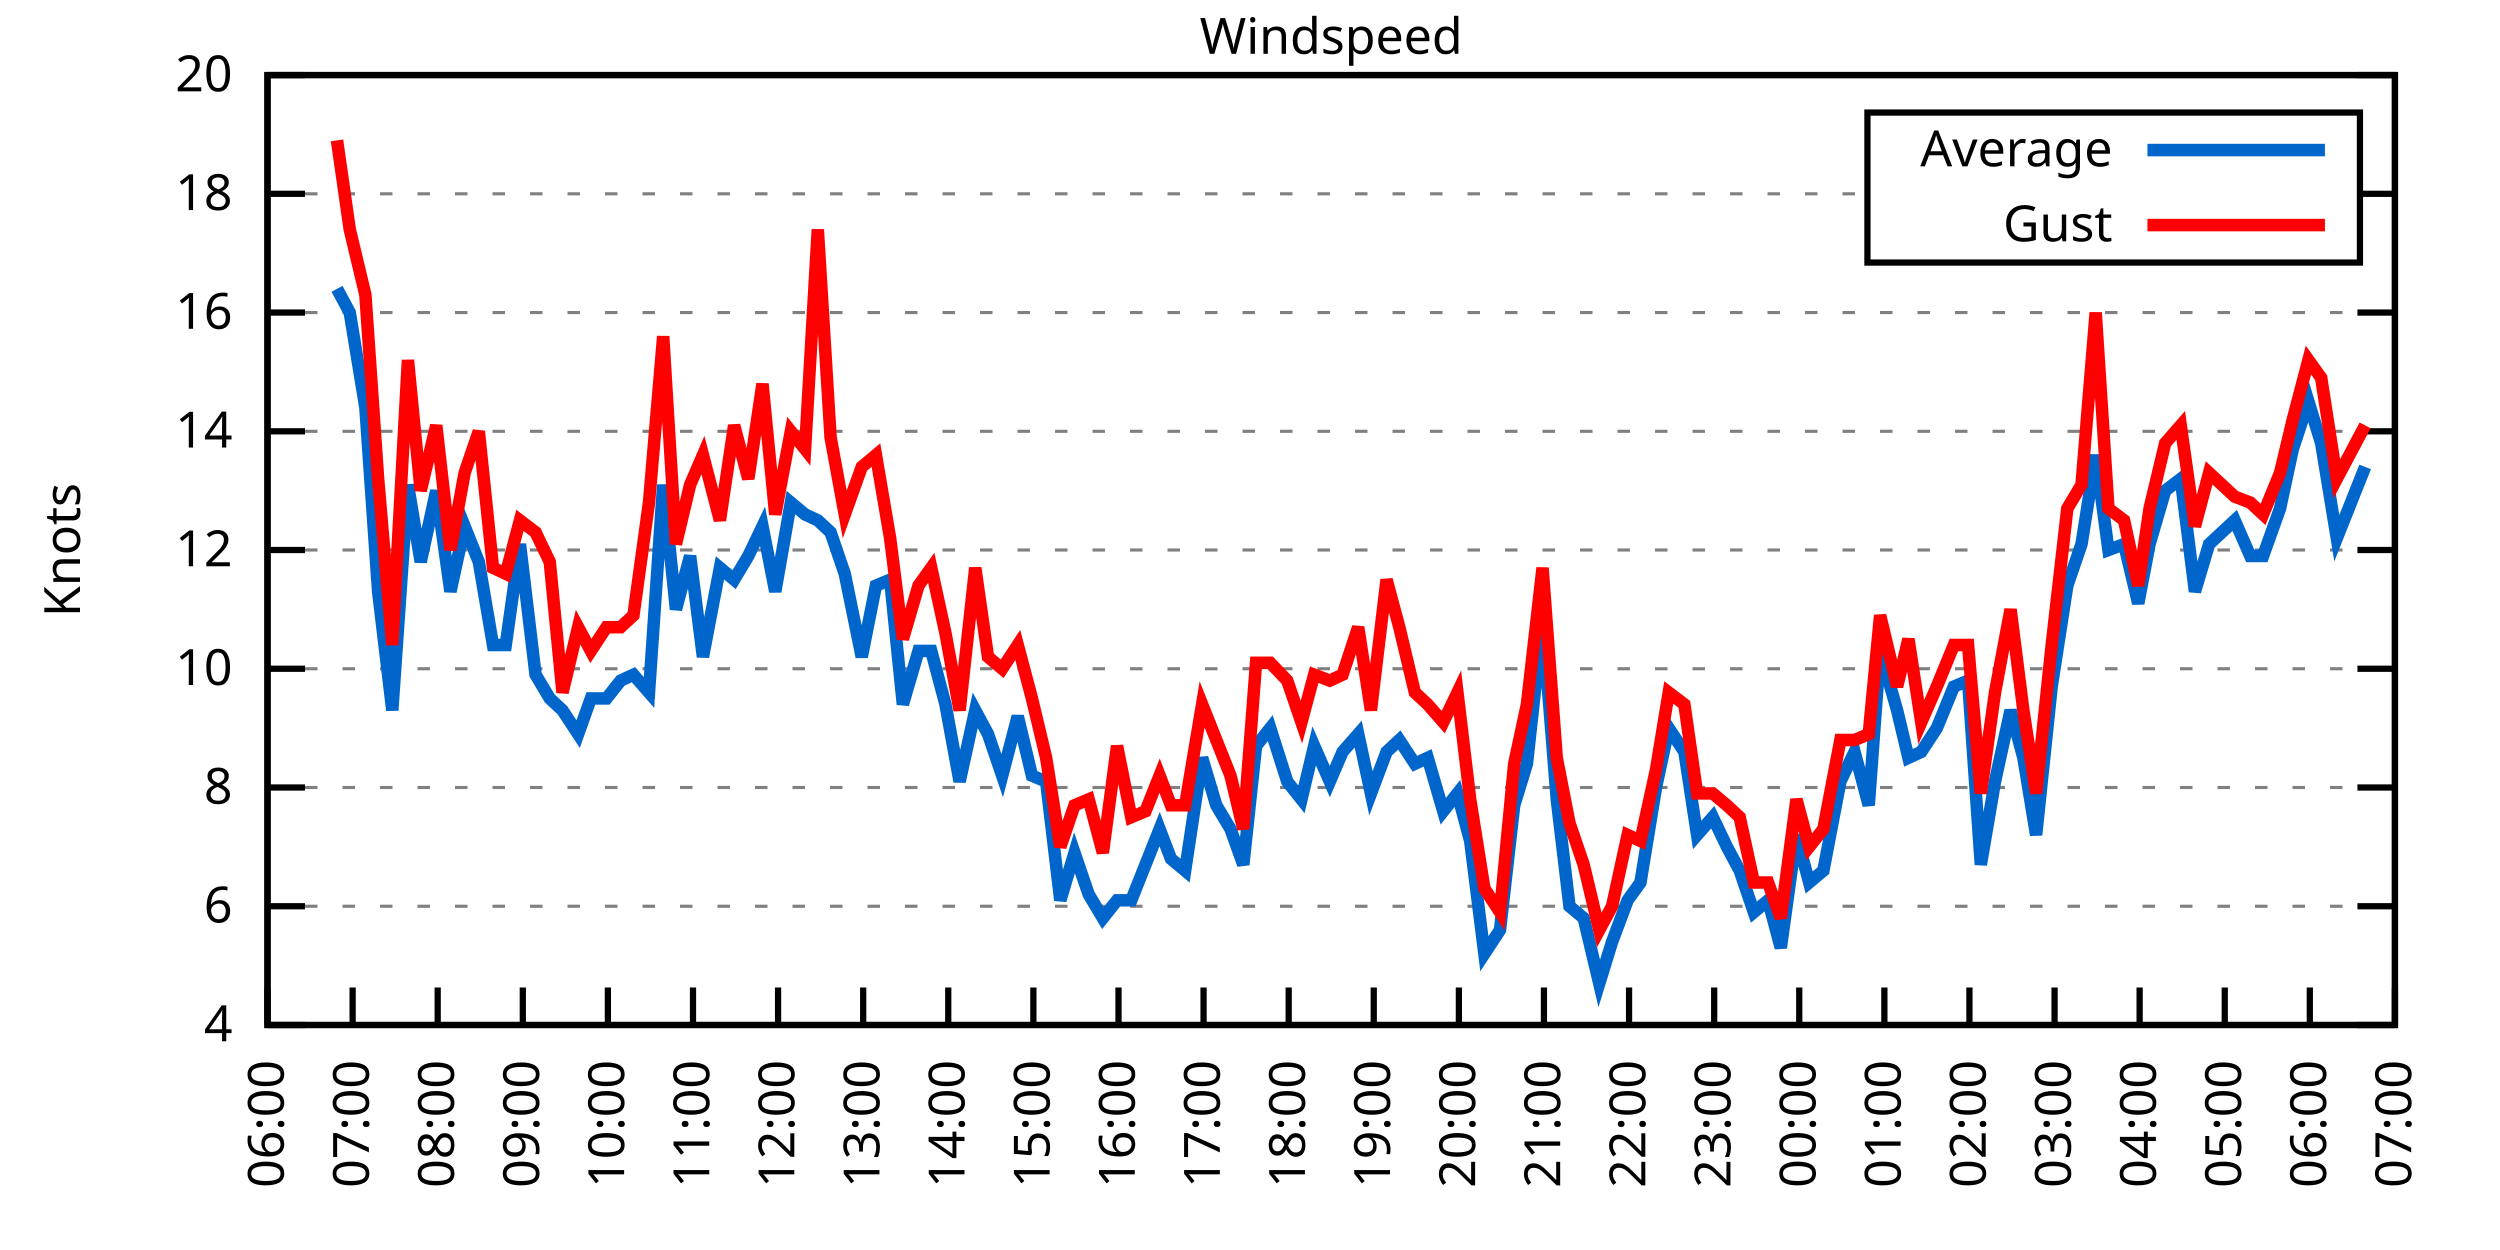
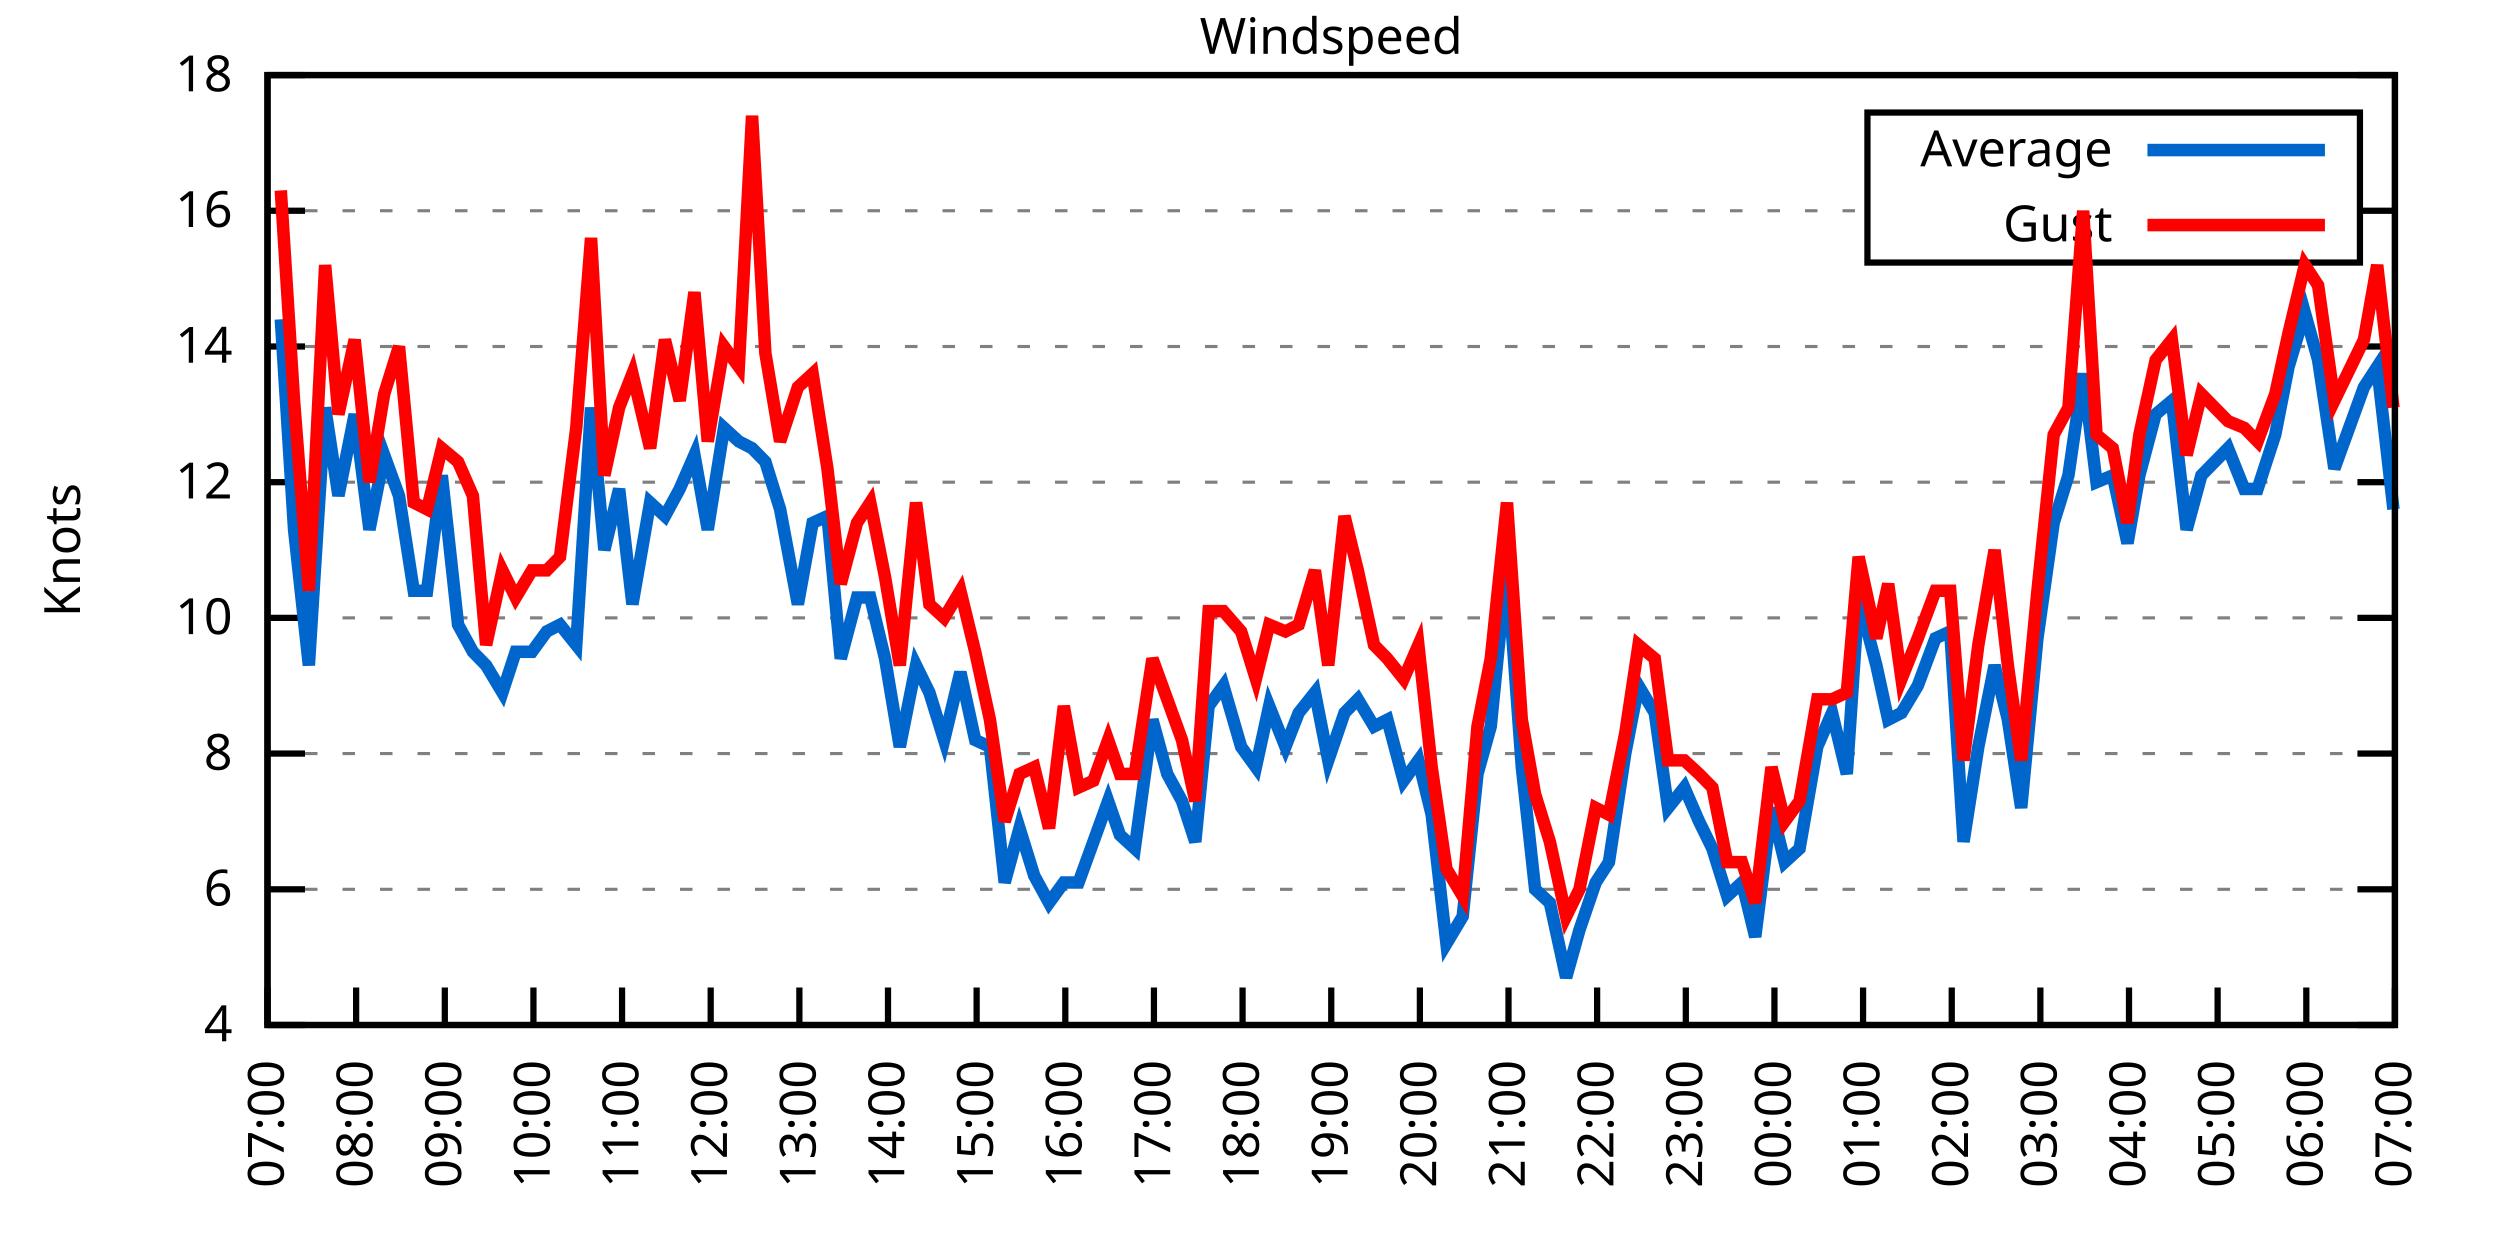
<svg xmlns="http://www.w3.org/2000/svg" xmlns:xlink="http://www.w3.org/1999/xlink" width="400" height="200" viewBox="0 0 400 200">
  <g id="gnuplot_canvas">
    <rect x="0" y="0" width="400" height="200" fill="none" />
    <defs>
      <circle id="gpDot" r="0.5" stroke-width="0.5" stroke="currentColor" />
      <path id="gpPt0" stroke-width="0.333" stroke="currentColor" d="M-1,0 h2 M0,-1 v2" />
      <path id="gpPt1" stroke-width="0.333" stroke="currentColor" d="M-1,-1 L1,1 M1,-1 L-1,1" />
      <path id="gpPt2" stroke-width="0.333" stroke="currentColor" d="M-1,0 L1,0 M0,-1 L0,1 M-1,-1 L1,1 M-1,1 L1,-1" />
      <rect id="gpPt3" stroke-width="0.333" stroke="currentColor" x="-1" y="-1" width="2" height="2" />
      <rect id="gpPt4" stroke-width="0.333" stroke="currentColor" fill="currentColor" x="-1" y="-1" width="2" height="2" />
      <circle id="gpPt5" stroke-width="0.333" stroke="currentColor" cx="0" cy="0" r="1" />
      <use xlink:href="#gpPt5" id="gpPt6" fill="currentColor" stroke="none" />
      <path id="gpPt7" stroke-width="0.333" stroke="currentColor" d="M0,-1.33 L-1.33,0.67 L1.33,0.67 z" />
      <use xlink:href="#gpPt7" id="gpPt8" fill="currentColor" stroke="none" />
      <use xlink:href="#gpPt7" id="gpPt9" stroke="currentColor" transform="rotate(180)" />
      <use xlink:href="#gpPt9" id="gpPt10" fill="currentColor" stroke="none" />
      <use xlink:href="#gpPt3" id="gpPt11" stroke="currentColor" transform="rotate(45)" />
      <use xlink:href="#gpPt11" id="gpPt12" fill="currentColor" stroke="none" />
      <path id="gpPt13" stroke-width="0.333" stroke="currentColor" d="M0,1.330 L1.265,0.411 L0.782,-1.067 L-0.782,-1.076 L-1.265,0.411 z" />
      <use xlink:href="#gpPt13" id="gpPt14" fill="currentColor" stroke="none" />
      <filter id="textbox" filterUnits="objectBoundingBox" x="0" y="0" height="1" width="1">
        <feFlood flood-color="white" flood-opacity="1" result="bgnd" />
        <feComposite in="SourceGraphic" in2="bgnd" operator="atop" />
      </filter>
      <filter id="greybox" filterUnits="objectBoundingBox" x="0" y="0" height="1" width="1">
        <feFlood flood-color="lightgrey" flood-opacity="1" result="grey" />
        <feComposite in="SourceGraphic" in2="grey" operator="atop" />
      </filter>
    </defs>
    <g fill="none" color="white" stroke="currentColor" stroke-width="1.00" stroke-linecap="butt" stroke-linejoin="miter">
</g>
    <g fill="none" color="black" stroke="currentColor" stroke-width="1.00" stroke-linecap="butt" stroke-linejoin="miter">
      <g stroke="none" shape-rendering="crispEdges">
        <polygon fill="rgb(255, 255, 255)" points="42.80,164.00 383.18,164.00 383.18,12.02 42.80,12.02 " />
      </g>
    </g>
    <g fill="none" color="black" stroke="currentColor" stroke-width="1.00" stroke-linecap="butt" stroke-linejoin="miter">
</g>
    <g fill="none" color="black" stroke="black" stroke-width="0.50" stroke-linecap="butt" stroke-linejoin="miter">
</g>
    <g fill="none" color="gray" stroke="currentColor" stroke-width="0.50" stroke-linecap="butt" stroke-linejoin="miter">
      <path stroke="gray" stroke-dasharray="2,4" class="gridline" d="M42.80,164.00 L383.19,164.00  " />
    </g>
    <g fill="none" color="gray" stroke="gray" stroke-width="1.00" stroke-linecap="butt" stroke-linejoin="miter">
</g>
    <g fill="none" color="black" stroke="currentColor" stroke-width="1.00" stroke-linecap="butt" stroke-linejoin="miter">
      <path stroke="black" d="M42.80,164.00 L48.80,164.00 M383.19,164.00 L377.19,164.00  " />
      <g transform="translate(37.20,166.60)" stroke="none" fill="black" font-family="Sans" font-size="8.00" text-anchor="end">
        <text>
          <tspan font-family="Sans"> 4</tspan>
        </text>
      </g>
    </g>
    <g fill="none" color="black" stroke="currentColor" stroke-width="1.00" stroke-linecap="butt" stroke-linejoin="miter">
</g>
    <g fill="none" color="black" stroke="black" stroke-width="0.50" stroke-linecap="butt" stroke-linejoin="miter">
</g>
    <g fill="none" color="gray" stroke="currentColor" stroke-width="0.50" stroke-linecap="butt" stroke-linejoin="miter">
-       <path stroke="gray" stroke-dasharray="2,4" class="gridline" d="M42.80,145.00 L383.19,145.00  " />
-     </g>
-     <g fill="none" color="gray" stroke="gray" stroke-width="1.00" stroke-linecap="butt" stroke-linejoin="miter">
- </g>
-     <g fill="none" color="black" stroke="currentColor" stroke-width="1.00" stroke-linecap="butt" stroke-linejoin="miter">
-       <path stroke="black" d="M42.80,145.00 L48.80,145.00 M383.19,145.00 L377.19,145.00  " />
-       <g transform="translate(37.20,147.60)" stroke="none" fill="black" font-family="Sans" font-size="8.00" text-anchor="end">
+       <path stroke="gray" stroke-dasharray="2,4" class="gridline" d="M42.80,142.29 L383.19,142.29  " />
+     </g>
+     <g fill="none" color="gray" stroke="gray" stroke-width="1.00" stroke-linecap="butt" stroke-linejoin="miter">
+ </g>
+     <g fill="none" color="black" stroke="currentColor" stroke-width="1.00" stroke-linecap="butt" stroke-linejoin="miter">
+       <path stroke="black" d="M42.80,142.29 L48.80,142.29 M383.19,142.29 L377.19,142.29  " />
+       <g transform="translate(37.20,144.89)" stroke="none" fill="black" font-family="Sans" font-size="8.00" text-anchor="end">
        <text>
          <tspan font-family="Sans"> 6</tspan>
        </text>
      </g>
    </g>
    <g fill="none" color="black" stroke="currentColor" stroke-width="1.00" stroke-linecap="butt" stroke-linejoin="miter">
</g>
    <g fill="none" color="black" stroke="black" stroke-width="0.50" stroke-linecap="butt" stroke-linejoin="miter">
</g>
    <g fill="none" color="gray" stroke="currentColor" stroke-width="0.50" stroke-linecap="butt" stroke-linejoin="miter">
-       <path stroke="gray" stroke-dasharray="2,4" class="gridline" d="M42.80,126.00 L383.19,126.00  " />
-     </g>
-     <g fill="none" color="gray" stroke="gray" stroke-width="1.00" stroke-linecap="butt" stroke-linejoin="miter">
- </g>
-     <g fill="none" color="black" stroke="currentColor" stroke-width="1.00" stroke-linecap="butt" stroke-linejoin="miter">
-       <path stroke="black" d="M42.80,126.00 L48.80,126.00 M383.19,126.00 L377.19,126.00  " />
-       <g transform="translate(37.20,128.60)" stroke="none" fill="black" font-family="Sans" font-size="8.00" text-anchor="end">
+       <path stroke="gray" stroke-dasharray="2,4" class="gridline" d="M42.80,120.57 L383.19,120.57  " />
+     </g>
+     <g fill="none" color="gray" stroke="gray" stroke-width="1.00" stroke-linecap="butt" stroke-linejoin="miter">
+ </g>
+     <g fill="none" color="black" stroke="currentColor" stroke-width="1.00" stroke-linecap="butt" stroke-linejoin="miter">
+       <path stroke="black" d="M42.80,120.57 L48.80,120.57 M383.19,120.57 L377.19,120.57  " />
+       <g transform="translate(37.20,123.17)" stroke="none" fill="black" font-family="Sans" font-size="8.00" text-anchor="end">
        <text>
          <tspan font-family="Sans"> 8</tspan>
        </text>
      </g>
    </g>
    <g fill="none" color="black" stroke="currentColor" stroke-width="1.00" stroke-linecap="butt" stroke-linejoin="miter">
</g>
    <g fill="none" color="black" stroke="black" stroke-width="0.50" stroke-linecap="butt" stroke-linejoin="miter">
</g>
    <g fill="none" color="gray" stroke="currentColor" stroke-width="0.50" stroke-linecap="butt" stroke-linejoin="miter">
-       <path stroke="gray" stroke-dasharray="2,4" class="gridline" d="M42.80,107.00 L383.19,107.00  " />
-     </g>
-     <g fill="none" color="gray" stroke="gray" stroke-width="1.00" stroke-linecap="butt" stroke-linejoin="miter">
- </g>
-     <g fill="none" color="black" stroke="currentColor" stroke-width="1.00" stroke-linecap="butt" stroke-linejoin="miter">
-       <path stroke="black" d="M42.80,107.00 L48.80,107.00 M383.19,107.00 L377.19,107.00  " />
-       <g transform="translate(37.20,109.60)" stroke="none" fill="black" font-family="Sans" font-size="8.00" text-anchor="end">
+       <path stroke="gray" stroke-dasharray="2,4" class="gridline" d="M42.80,98.86 L383.19,98.86  " />
+     </g>
+     <g fill="none" color="gray" stroke="gray" stroke-width="1.00" stroke-linecap="butt" stroke-linejoin="miter">
+ </g>
+     <g fill="none" color="black" stroke="currentColor" stroke-width="1.00" stroke-linecap="butt" stroke-linejoin="miter">
+       <path stroke="black" d="M42.80,98.86 L48.80,98.86 M383.19,98.86 L377.19,98.86  " />
+       <g transform="translate(37.20,101.46)" stroke="none" fill="black" font-family="Sans" font-size="8.00" text-anchor="end">
        <text>
          <tspan font-family="Sans"> 10</tspan>
        </text>
      </g>
    </g>
    <g fill="none" color="black" stroke="currentColor" stroke-width="1.00" stroke-linecap="butt" stroke-linejoin="miter">
</g>
    <g fill="none" color="black" stroke="black" stroke-width="0.50" stroke-linecap="butt" stroke-linejoin="miter">
</g>
    <g fill="none" color="gray" stroke="currentColor" stroke-width="0.50" stroke-linecap="butt" stroke-linejoin="miter">
-       <path stroke="gray" stroke-dasharray="2,4" class="gridline" d="M42.80,88.00 L383.19,88.00  " />
-     </g>
-     <g fill="none" color="gray" stroke="gray" stroke-width="1.00" stroke-linecap="butt" stroke-linejoin="miter">
- </g>
-     <g fill="none" color="black" stroke="currentColor" stroke-width="1.00" stroke-linecap="butt" stroke-linejoin="miter">
-       <path stroke="black" d="M42.80,88.00 L48.80,88.00 M383.19,88.00 L377.19,88.00  " />
-       <g transform="translate(37.20,90.60)" stroke="none" fill="black" font-family="Sans" font-size="8.00" text-anchor="end">
+       <path stroke="gray" stroke-dasharray="2,4" class="gridline" d="M42.80,77.15 L383.19,77.15  " />
+     </g>
+     <g fill="none" color="gray" stroke="gray" stroke-width="1.00" stroke-linecap="butt" stroke-linejoin="miter">
+ </g>
+     <g fill="none" color="black" stroke="currentColor" stroke-width="1.00" stroke-linecap="butt" stroke-linejoin="miter">
+       <path stroke="black" d="M42.80,77.15 L48.80,77.15 M383.19,77.15 L377.19,77.15  " />
+       <g transform="translate(37.20,79.75)" stroke="none" fill="black" font-family="Sans" font-size="8.00" text-anchor="end">
        <text>
          <tspan font-family="Sans"> 12</tspan>
        </text>
      </g>
    </g>
    <g fill="none" color="black" stroke="currentColor" stroke-width="1.00" stroke-linecap="butt" stroke-linejoin="miter">
</g>
    <g fill="none" color="black" stroke="black" stroke-width="0.50" stroke-linecap="butt" stroke-linejoin="miter">
</g>
    <g fill="none" color="gray" stroke="currentColor" stroke-width="0.50" stroke-linecap="butt" stroke-linejoin="miter">
-       <path stroke="gray" stroke-dasharray="2,4" class="gridline" d="M42.80,69.01 L383.19,69.01  " />
-     </g>
-     <g fill="none" color="gray" stroke="gray" stroke-width="1.00" stroke-linecap="butt" stroke-linejoin="miter">
- </g>
-     <g fill="none" color="black" stroke="currentColor" stroke-width="1.00" stroke-linecap="butt" stroke-linejoin="miter">
-       <path stroke="black" d="M42.80,69.01 L48.80,69.01 M383.19,69.01 L377.19,69.01  " />
-       <g transform="translate(37.20,71.61)" stroke="none" fill="black" font-family="Sans" font-size="8.00" text-anchor="end">
+       <path stroke="gray" stroke-dasharray="2,4" class="gridline" d="M42.80,55.44 L383.19,55.44  " />
+     </g>
+     <g fill="none" color="gray" stroke="gray" stroke-width="1.00" stroke-linecap="butt" stroke-linejoin="miter">
+ </g>
+     <g fill="none" color="black" stroke="currentColor" stroke-width="1.00" stroke-linecap="butt" stroke-linejoin="miter">
+       <path stroke="black" d="M42.80,55.44 L48.80,55.44 M383.19,55.44 L377.19,55.44  " />
+       <g transform="translate(37.20,58.04)" stroke="none" fill="black" font-family="Sans" font-size="8.00" text-anchor="end">
        <text>
          <tspan font-family="Sans"> 14</tspan>
        </text>
      </g>
    </g>
    <g fill="none" color="black" stroke="currentColor" stroke-width="1.00" stroke-linecap="butt" stroke-linejoin="miter">
</g>
    <g fill="none" color="black" stroke="black" stroke-width="0.50" stroke-linecap="butt" stroke-linejoin="miter">
</g>
    <g fill="none" color="gray" stroke="currentColor" stroke-width="0.50" stroke-linecap="butt" stroke-linejoin="miter">
-       <path stroke="gray" stroke-dasharray="2,4" class="gridline" d="M42.80,50.01 L383.19,50.01  " />
-     </g>
-     <g fill="none" color="gray" stroke="gray" stroke-width="1.00" stroke-linecap="butt" stroke-linejoin="miter">
- </g>
-     <g fill="none" color="black" stroke="currentColor" stroke-width="1.00" stroke-linecap="butt" stroke-linejoin="miter">
-       <path stroke="black" d="M42.80,50.01 L48.80,50.01 M383.19,50.01 L377.19,50.01  " />
-       <g transform="translate(37.20,52.61)" stroke="none" fill="black" font-family="Sans" font-size="8.00" text-anchor="end">
+       <path stroke="gray" stroke-dasharray="2,4" class="gridline" d="M42.80,33.72 L298.79,33.72 M377.59,33.72 L383.19,33.72  " />
+     </g>
+     <g fill="none" color="gray" stroke="gray" stroke-width="1.00" stroke-linecap="butt" stroke-linejoin="miter">
+ </g>
+     <g fill="none" color="black" stroke="currentColor" stroke-width="1.00" stroke-linecap="butt" stroke-linejoin="miter">
+       <path stroke="black" d="M42.80,33.72 L48.80,33.72 M383.19,33.72 L377.19,33.72  " />
+       <g transform="translate(37.20,36.32)" stroke="none" fill="black" font-family="Sans" font-size="8.00" text-anchor="end">
        <text>
          <tspan font-family="Sans"> 16</tspan>
-         </text>
-       </g>
-     </g>
-     <g fill="none" color="black" stroke="currentColor" stroke-width="1.00" stroke-linecap="butt" stroke-linejoin="miter">
- </g>
-     <g fill="none" color="black" stroke="black" stroke-width="0.50" stroke-linecap="butt" stroke-linejoin="miter">
- </g>
-     <g fill="none" color="gray" stroke="currentColor" stroke-width="0.50" stroke-linecap="butt" stroke-linejoin="miter">
-       <path stroke="gray" stroke-dasharray="2,4" class="gridline" d="M42.80,31.01 L298.79,31.01 M377.59,31.01 L383.19,31.01  " />
-     </g>
-     <g fill="none" color="gray" stroke="gray" stroke-width="1.00" stroke-linecap="butt" stroke-linejoin="miter">
- </g>
-     <g fill="none" color="black" stroke="currentColor" stroke-width="1.00" stroke-linecap="butt" stroke-linejoin="miter">
-       <path stroke="black" d="M42.80,31.01 L48.80,31.01 M383.19,31.01 L377.19,31.01  " />
-       <g transform="translate(37.20,33.61)" stroke="none" fill="black" font-family="Sans" font-size="8.00" text-anchor="end">
-         <text>
-           <tspan font-family="Sans"> 18</tspan>
        </text>
      </g>
    </g>
    <g fill="none" color="black" stroke="currentColor" stroke-width="1.00" stroke-linecap="butt" stroke-linejoin="miter">
</g>
    <g fill="none" color="black" stroke="black" stroke-width="0.50" stroke-linecap="butt" stroke-linejoin="miter">
</g>
    <g fill="none" color="gray" stroke="currentColor" stroke-width="0.50" stroke-linecap="butt" stroke-linejoin="miter">
      <path stroke="gray" stroke-dasharray="2,4" class="gridline" d="M42.80,12.01 L383.19,12.01  " />
    </g>
    <g fill="none" color="gray" stroke="gray" stroke-width="1.00" stroke-linecap="butt" stroke-linejoin="miter">
</g>
    <g fill="none" color="black" stroke="currentColor" stroke-width="1.00" stroke-linecap="butt" stroke-linejoin="miter">
      <path stroke="black" d="M42.80,12.01 L48.80,12.01 M383.19,12.01 L377.19,12.01  " />
      <g transform="translate(37.20,14.61)" stroke="none" fill="black" font-family="Sans" font-size="8.00" text-anchor="end">
        <text>
-           <tspan font-family="Sans"> 20</tspan>
+           <tspan font-family="Sans"> 18</tspan>
        </text>
      </g>
    </g>
    <g fill="none" color="black" stroke="currentColor" stroke-width="1.00" stroke-linecap="butt" stroke-linejoin="miter">
      <path stroke="black" d="M42.80,164.00 L42.80,158.00  " />
      <g transform="translate(45.40,169.60) rotate(270.00)" stroke="none" fill="black" font-family="Sans" font-size="8.00" text-anchor="end">
        <text>
-           <tspan font-family="Sans">06:00</tspan>
-         </text>
-       </g>
-     </g>
-     <g fill="none" color="black" stroke="currentColor" stroke-width="1.00" stroke-linecap="butt" stroke-linejoin="miter">
-       <path stroke="black" d="M56.42,164.00 L56.42,158.00  " />
-       <g transform="translate(59.02,169.60) rotate(270.00)" stroke="none" fill="black" font-family="Sans" font-size="8.00" text-anchor="end">
-         <text>
          <tspan font-family="Sans">07:00</tspan>
        </text>
      </g>
    </g>
    <g fill="none" color="black" stroke="currentColor" stroke-width="1.00" stroke-linecap="butt" stroke-linejoin="miter">
-       <path stroke="black" d="M70.03,164.00 L70.03,158.00  " />
-       <g transform="translate(72.63,169.60) rotate(270.00)" stroke="none" fill="black" font-family="Sans" font-size="8.00" text-anchor="end">
+       <path stroke="black" d="M56.98,164.00 L56.98,158.00  " />
+       <g transform="translate(59.58,169.60) rotate(270.00)" stroke="none" fill="black" font-family="Sans" font-size="8.00" text-anchor="end">
        <text>
          <tspan font-family="Sans">08:00</tspan>
        </text>
      </g>
    </g>
    <g fill="none" color="black" stroke="currentColor" stroke-width="1.00" stroke-linecap="butt" stroke-linejoin="miter">
-       <path stroke="black" d="M83.65,164.00 L83.65,158.00  " />
-       <g transform="translate(86.25,169.60) rotate(270.00)" stroke="none" fill="black" font-family="Sans" font-size="8.00" text-anchor="end">
+       <path stroke="black" d="M71.17,164.00 L71.17,158.00  " />
+       <g transform="translate(73.77,169.60) rotate(270.00)" stroke="none" fill="black" font-family="Sans" font-size="8.00" text-anchor="end">
        <text>
          <tspan font-family="Sans">09:00</tspan>
        </text>
      </g>
    </g>
    <g fill="none" color="black" stroke="currentColor" stroke-width="1.00" stroke-linecap="butt" stroke-linejoin="miter">
-       <path stroke="black" d="M97.26,164.00 L97.26,158.00  " />
-       <g transform="translate(99.86,169.60) rotate(270.00)" stroke="none" fill="black" font-family="Sans" font-size="8.00" text-anchor="end">
+       <path stroke="black" d="M85.35,164.00 L85.35,158.00  " />
+       <g transform="translate(87.95,169.60) rotate(270.00)" stroke="none" fill="black" font-family="Sans" font-size="8.00" text-anchor="end">
        <text>
          <tspan font-family="Sans">10:00</tspan>
        </text>
      </g>
    </g>
    <g fill="none" color="black" stroke="currentColor" stroke-width="1.00" stroke-linecap="butt" stroke-linejoin="miter">
-       <path stroke="black" d="M110.88,164.00 L110.88,158.00  " />
-       <g transform="translate(113.48,169.60) rotate(270.00)" stroke="none" fill="black" font-family="Sans" font-size="8.00" text-anchor="end">
+       <path stroke="black" d="M99.53,164.00 L99.53,158.00  " />
+       <g transform="translate(102.13,169.60) rotate(270.00)" stroke="none" fill="black" font-family="Sans" font-size="8.00" text-anchor="end">
        <text>
          <tspan font-family="Sans">11:00</tspan>
        </text>
      </g>
    </g>
    <g fill="none" color="black" stroke="currentColor" stroke-width="1.00" stroke-linecap="butt" stroke-linejoin="miter">
-       <path stroke="black" d="M124.49,164.00 L124.49,158.00  " />
-       <g transform="translate(127.09,169.60) rotate(270.00)" stroke="none" fill="black" font-family="Sans" font-size="8.00" text-anchor="end">
+       <path stroke="black" d="M113.71,164.00 L113.71,158.00  " />
+       <g transform="translate(116.31,169.60) rotate(270.00)" stroke="none" fill="black" font-family="Sans" font-size="8.00" text-anchor="end">
        <text>
          <tspan font-family="Sans">12:00</tspan>
        </text>
      </g>
    </g>
    <g fill="none" color="black" stroke="currentColor" stroke-width="1.00" stroke-linecap="butt" stroke-linejoin="miter">
-       <path stroke="black" d="M138.11,164.00 L138.11,158.00  " />
-       <g transform="translate(140.71,169.60) rotate(270.00)" stroke="none" fill="black" font-family="Sans" font-size="8.00" text-anchor="end">
+       <path stroke="black" d="M127.90,164.00 L127.90,158.00  " />
+       <g transform="translate(130.50,169.60) rotate(270.00)" stroke="none" fill="black" font-family="Sans" font-size="8.00" text-anchor="end">
        <text>
          <tspan font-family="Sans">13:00</tspan>
        </text>
      </g>
    </g>
    <g fill="none" color="black" stroke="currentColor" stroke-width="1.00" stroke-linecap="butt" stroke-linejoin="miter">
-       <path stroke="black" d="M151.72,164.00 L151.72,158.00  " />
-       <g transform="translate(154.32,169.60) rotate(270.00)" stroke="none" fill="black" font-family="Sans" font-size="8.00" text-anchor="end">
+       <path stroke="black" d="M142.08,164.00 L142.08,158.00  " />
+       <g transform="translate(144.68,169.60) rotate(270.00)" stroke="none" fill="black" font-family="Sans" font-size="8.00" text-anchor="end">
        <text>
          <tspan font-family="Sans">14:00</tspan>
        </text>
      </g>
    </g>
    <g fill="none" color="black" stroke="currentColor" stroke-width="1.00" stroke-linecap="butt" stroke-linejoin="miter">
-       <path stroke="black" d="M165.34,164.00 L165.34,158.00  " />
-       <g transform="translate(167.94,169.60) rotate(270.00)" stroke="none" fill="black" font-family="Sans" font-size="8.00" text-anchor="end">
+       <path stroke="black" d="M156.26,164.00 L156.26,158.00  " />
+       <g transform="translate(158.86,169.60) rotate(270.00)" stroke="none" fill="black" font-family="Sans" font-size="8.00" text-anchor="end">
        <text>
          <tspan font-family="Sans">15:00</tspan>
        </text>
      </g>
    </g>
    <g fill="none" color="black" stroke="currentColor" stroke-width="1.00" stroke-linecap="butt" stroke-linejoin="miter">
-       <path stroke="black" d="M178.96,164.00 L178.96,158.00  " />
-       <g transform="translate(181.56,169.60) rotate(270.00)" stroke="none" fill="black" font-family="Sans" font-size="8.00" text-anchor="end">
+       <path stroke="black" d="M170.45,164.00 L170.45,158.00  " />
+       <g transform="translate(173.05,169.60) rotate(270.00)" stroke="none" fill="black" font-family="Sans" font-size="8.00" text-anchor="end">
        <text>
          <tspan font-family="Sans">16:00</tspan>
        </text>
      </g>
    </g>
    <g fill="none" color="black" stroke="currentColor" stroke-width="1.00" stroke-linecap="butt" stroke-linejoin="miter">
-       <path stroke="black" d="M192.57,164.00 L192.57,158.00  " />
-       <g transform="translate(195.17,169.60) rotate(270.00)" stroke="none" fill="black" font-family="Sans" font-size="8.00" text-anchor="end">
+       <path stroke="black" d="M184.63,164.00 L184.63,158.00  " />
+       <g transform="translate(187.23,169.60) rotate(270.00)" stroke="none" fill="black" font-family="Sans" font-size="8.00" text-anchor="end">
        <text>
          <tspan font-family="Sans">17:00</tspan>
        </text>
      </g>
    </g>
    <g fill="none" color="black" stroke="currentColor" stroke-width="1.00" stroke-linecap="butt" stroke-linejoin="miter">
-       <path stroke="black" d="M206.19,164.00 L206.19,158.00  " />
-       <g transform="translate(208.79,169.60) rotate(270.00)" stroke="none" fill="black" font-family="Sans" font-size="8.00" text-anchor="end">
+       <path stroke="black" d="M198.81,164.00 L198.81,158.00  " />
+       <g transform="translate(201.41,169.60) rotate(270.00)" stroke="none" fill="black" font-family="Sans" font-size="8.00" text-anchor="end">
        <text>
          <tspan font-family="Sans">18:00</tspan>
        </text>
      </g>
    </g>
    <g fill="none" color="black" stroke="currentColor" stroke-width="1.00" stroke-linecap="butt" stroke-linejoin="miter">
-       <path stroke="black" d="M219.80,164.00 L219.80,158.00  " />
-       <g transform="translate(222.40,169.60) rotate(270.00)" stroke="none" fill="black" font-family="Sans" font-size="8.00" text-anchor="end">
+       <path stroke="black" d="M213.00,164.00 L213.00,158.00  " />
+       <g transform="translate(215.60,169.60) rotate(270.00)" stroke="none" fill="black" font-family="Sans" font-size="8.00" text-anchor="end">
        <text>
          <tspan font-family="Sans">19:00</tspan>
        </text>
      </g>
    </g>
    <g fill="none" color="black" stroke="currentColor" stroke-width="1.00" stroke-linecap="butt" stroke-linejoin="miter">
-       <path stroke="black" d="M233.42,164.00 L233.42,158.00  " />
-       <g transform="translate(236.02,169.60) rotate(270.00)" stroke="none" fill="black" font-family="Sans" font-size="8.00" text-anchor="end">
+       <path stroke="black" d="M227.18,164.00 L227.18,158.00  " />
+       <g transform="translate(229.78,169.60) rotate(270.00)" stroke="none" fill="black" font-family="Sans" font-size="8.00" text-anchor="end">
        <text>
          <tspan font-family="Sans">20:00</tspan>
        </text>
      </g>
    </g>
    <g fill="none" color="black" stroke="currentColor" stroke-width="1.00" stroke-linecap="butt" stroke-linejoin="miter">
-       <path stroke="black" d="M247.03,164.00 L247.03,158.00  " />
-       <g transform="translate(249.63,169.60) rotate(270.00)" stroke="none" fill="black" font-family="Sans" font-size="8.00" text-anchor="end">
+       <path stroke="black" d="M241.36,164.00 L241.36,158.00  " />
+       <g transform="translate(243.96,169.60) rotate(270.00)" stroke="none" fill="black" font-family="Sans" font-size="8.00" text-anchor="end">
        <text>
          <tspan font-family="Sans">21:00</tspan>
        </text>
      </g>
    </g>
    <g fill="none" color="black" stroke="currentColor" stroke-width="1.00" stroke-linecap="butt" stroke-linejoin="miter">
-       <path stroke="black" d="M260.65,164.00 L260.65,158.00  " />
-       <g transform="translate(263.25,169.60) rotate(270.00)" stroke="none" fill="black" font-family="Sans" font-size="8.00" text-anchor="end">
+       <path stroke="black" d="M255.54,164.00 L255.54,158.00  " />
+       <g transform="translate(258.14,169.60) rotate(270.00)" stroke="none" fill="black" font-family="Sans" font-size="8.00" text-anchor="end">
        <text>
          <tspan font-family="Sans">22:00</tspan>
        </text>
      </g>
    </g>
    <g fill="none" color="black" stroke="currentColor" stroke-width="1.00" stroke-linecap="butt" stroke-linejoin="miter">
-       <path stroke="black" d="M274.27,164.00 L274.27,158.00  " />
-       <g transform="translate(276.87,169.60) rotate(270.00)" stroke="none" fill="black" font-family="Sans" font-size="8.00" text-anchor="end">
+       <path stroke="black" d="M269.73,164.00 L269.73,158.00  " />
+       <g transform="translate(272.33,169.60) rotate(270.00)" stroke="none" fill="black" font-family="Sans" font-size="8.00" text-anchor="end">
        <text>
          <tspan font-family="Sans">23:00</tspan>
        </text>
      </g>
    </g>
    <g fill="none" color="black" stroke="currentColor" stroke-width="1.00" stroke-linecap="butt" stroke-linejoin="miter">
-       <path stroke="black" d="M287.88,164.00 L287.88,158.00  " />
-       <g transform="translate(290.48,169.60) rotate(270.00)" stroke="none" fill="black" font-family="Sans" font-size="8.00" text-anchor="end">
+       <path stroke="black" d="M283.91,164.00 L283.91,158.00  " />
+       <g transform="translate(286.51,169.60) rotate(270.00)" stroke="none" fill="black" font-family="Sans" font-size="8.00" text-anchor="end">
        <text>
          <tspan font-family="Sans">00:00</tspan>
        </text>
      </g>
    </g>
    <g fill="none" color="black" stroke="currentColor" stroke-width="1.00" stroke-linecap="butt" stroke-linejoin="miter">
-       <path stroke="black" d="M301.50,164.00 L301.50,158.00  " />
-       <g transform="translate(304.10,169.60) rotate(270.00)" stroke="none" fill="black" font-family="Sans" font-size="8.00" text-anchor="end">
+       <path stroke="black" d="M298.09,164.00 L298.09,158.00  " />
+       <g transform="translate(300.69,169.60) rotate(270.00)" stroke="none" fill="black" font-family="Sans" font-size="8.00" text-anchor="end">
        <text>
          <tspan font-family="Sans">01:00</tspan>
        </text>
      </g>
    </g>
    <g fill="none" color="black" stroke="currentColor" stroke-width="1.00" stroke-linecap="butt" stroke-linejoin="miter">
-       <path stroke="black" d="M315.11,164.00 L315.11,158.00  " />
-       <g transform="translate(317.71,169.60) rotate(270.00)" stroke="none" fill="black" font-family="Sans" font-size="8.00" text-anchor="end">
+       <path stroke="black" d="M312.28,164.00 L312.28,158.00  " />
+       <g transform="translate(314.88,169.60) rotate(270.00)" stroke="none" fill="black" font-family="Sans" font-size="8.00" text-anchor="end">
        <text>
          <tspan font-family="Sans">02:00</tspan>
        </text>
      </g>
    </g>
    <g fill="none" color="black" stroke="currentColor" stroke-width="1.00" stroke-linecap="butt" stroke-linejoin="miter">
-       <path stroke="black" d="M328.73,164.00 L328.73,158.00  " />
-       <g transform="translate(331.33,169.60) rotate(270.00)" stroke="none" fill="black" font-family="Sans" font-size="8.00" text-anchor="end">
+       <path stroke="black" d="M326.46,164.00 L326.46,158.00  " />
+       <g transform="translate(329.06,169.60) rotate(270.00)" stroke="none" fill="black" font-family="Sans" font-size="8.00" text-anchor="end">
        <text>
          <tspan font-family="Sans">03:00</tspan>
        </text>
      </g>
    </g>
    <g fill="none" color="black" stroke="currentColor" stroke-width="1.00" stroke-linecap="butt" stroke-linejoin="miter">
-       <path stroke="black" d="M342.34,164.00 L342.34,158.00  " />
-       <g transform="translate(344.94,169.60) rotate(270.00)" stroke="none" fill="black" font-family="Sans" font-size="8.00" text-anchor="end">
+       <path stroke="black" d="M340.64,164.00 L340.64,158.00  " />
+       <g transform="translate(343.24,169.60) rotate(270.00)" stroke="none" fill="black" font-family="Sans" font-size="8.00" text-anchor="end">
        <text>
          <tspan font-family="Sans">04:00</tspan>
        </text>
      </g>
    </g>
    <g fill="none" color="black" stroke="currentColor" stroke-width="1.00" stroke-linecap="butt" stroke-linejoin="miter">
-       <path stroke="black" d="M355.96,164.00 L355.96,158.00  " />
-       <g transform="translate(358.56,169.60) rotate(270.00)" stroke="none" fill="black" font-family="Sans" font-size="8.00" text-anchor="end">
+       <path stroke="black" d="M354.82,164.00 L354.82,158.00  " />
+       <g transform="translate(357.42,169.60) rotate(270.00)" stroke="none" fill="black" font-family="Sans" font-size="8.00" text-anchor="end">
        <text>
          <tspan font-family="Sans">05:00</tspan>
        </text>
      </g>
    </g>
    <g fill="none" color="black" stroke="currentColor" stroke-width="1.00" stroke-linecap="butt" stroke-linejoin="miter">
-       <path stroke="black" d="M369.57,164.00 L369.57,158.00  " />
-       <g transform="translate(372.17,169.60) rotate(270.00)" stroke="none" fill="black" font-family="Sans" font-size="8.00" text-anchor="end">
+       <path stroke="black" d="M369.01,164.00 L369.01,158.00  " />
+       <g transform="translate(371.61,169.60) rotate(270.00)" stroke="none" fill="black" font-family="Sans" font-size="8.00" text-anchor="end">
        <text>
          <tspan font-family="Sans">06:00</tspan>
        </text>
      </g>
    </g>
    <g fill="none" color="black" stroke="currentColor" stroke-width="1.00" stroke-linecap="butt" stroke-linejoin="miter">
      <path stroke="black" d="M383.19,164.00 L383.19,158.00  " />
      <g transform="translate(385.79,169.60) rotate(270.00)" stroke="none" fill="black" font-family="Sans" font-size="8.00" text-anchor="end">
        <text>
          <tspan font-family="Sans">07:00</tspan>
        </text>
      </g>
    </g>
    <g fill="none" color="black" stroke="currentColor" stroke-width="1.00" stroke-linecap="butt" stroke-linejoin="miter">
</g>
    <g fill="none" color="black" stroke="currentColor" stroke-width="1.00" stroke-linecap="butt" stroke-linejoin="miter">
      <path stroke="black" d="M42.80,12.01 L42.80,164.00 L383.19,164.00 L383.19,12.01 L42.80,12.01 Z  " />
    </g>
    <g fill="none" color="black" stroke="currentColor" stroke-width="1.00" stroke-linecap="butt" stroke-linejoin="miter">
</g>
    <g fill="none" color="black" stroke="currentColor" stroke-width="1.00" stroke-linecap="butt" stroke-linejoin="miter">
      <path stroke="black" d="M298.79,42.01 L298.79,18.01 L377.59,18.01 L377.59,42.01 L298.79,42.01 Z  " />
    </g>
    <g id="Windspeed_plot_1">
      <g fill="none" color="white" stroke="black" stroke-width="2.00" stroke-linecap="butt" stroke-linejoin="miter">
</g>
      <g fill="none" color="black" stroke="currentColor" stroke-width="2.00" stroke-linecap="butt" stroke-linejoin="miter">
        <g transform="translate(337.99,26.61)" stroke="none" fill="black" font-family="Sans" font-size="8.00" text-anchor="end">
          <text>
            <tspan font-family="Sans">Average</tspan>
          </text>
        </g>
      </g>
      <g fill="none" color="black" stroke="currentColor" stroke-width="2.00" stroke-linecap="butt" stroke-linejoin="miter">
-         <path stroke="rgb(  0, 102, 204)" d="M343.59,24.01 L371.99,24.01 M53.92,46.21 L55.96,50.01 L58.46,65.21 L60.50,94.65 L62.77,113.65 L65.27,77.56   L67.31,89.90 L69.80,78.51 L72.07,94.65 L74.34,84.21 L76.61,89.90 L78.88,103.20 L80.92,103.20 L83.19,87.06   L85.69,107.95 L87.96,111.75 L90.00,113.65 L92.50,117.45 L94.54,111.75 L97.04,111.75 L99.30,108.90 L101.35,107.95   L103.84,110.80 L106.11,77.56 L108.15,97.50 L110.42,88.95 L112.47,105.10 L115.19,90.85 L117.46,92.75 L119.73,88.95   L122.00,84.21 L124.04,94.65 L126.54,80.41 L128.81,82.31 L130.85,83.26 L132.89,85.16 L135.16,91.80 L137.88,105.10   L140.15,93.70 L142.42,92.75 L144.46,112.70 L146.96,104.15 L149.00,104.15 L151.27,112.70 L153.54,125.05 L156.04,113.65   L158.08,117.45 L160.35,124.10 L162.84,114.60 L165.11,124.10 L167.38,125.05 L169.65,144.05 L171.92,136.45 L174.19,143.10   L176.46,146.90 L178.73,144.05 L181.00,144.05 L183.27,138.35 L185.54,132.65 L187.35,137.40 L189.62,139.30 L192.34,121.25   L194.61,128.85 L196.88,132.65 L198.93,138.35 L200.97,119.35 L203.24,116.50 L205.96,125.05 L208.23,127.90 L210.27,119.35   L212.77,125.05 L214.81,120.30 L217.31,117.45 L219.35,126.95 L221.85,120.30 L223.89,118.40 L226.38,122.20 L228.43,121.25   L230.92,129.80 L233.19,126.95 L235.23,134.55 L237.50,152.60 L240.00,148.80 L242.27,128.85 L244.31,122.20 L246.81,99.40   L249.08,127.90 L251.12,145.00 L253.39,146.90 L255.88,157.35 L257.93,150.70 L260.42,144.05 L262.47,141.20 L264.96,126.00   L267.00,116.50 L269.50,120.30 L271.54,133.60 L274.04,130.75 L276.31,135.50 L278.35,139.30 L280.62,145.95 L282.89,144.05   L284.93,151.65 L287.43,133.60 L289.47,141.20 L291.74,139.30 L294.46,125.05 L296.73,120.30 L299.00,128.85 L300.82,104.15   L303.54,113.65 L305.35,121.25 L307.40,120.30 L309.89,116.50 L312.62,109.85 L314.89,108.90 L316.93,138.35 L319.20,125.05   L321.69,113.65 L323.74,121.25 L325.78,133.60 L328.27,109.85 L330.77,93.70 L333.04,87.06 L335.31,72.81 L337.35,88.00   L339.85,87.06 L342.12,96.55 L343.93,87.06 L346.43,78.51 L348.92,76.61 L351.19,94.65 L353.46,87.06 L357.55,83.26   L360.04,88.95 L362.09,88.95 L364.81,81.36 L366.85,71.86 L369.35,64.26 L371.39,70.91 L373.89,86.11 L378.42,74.71    " />
+         <path stroke="rgb(  0, 102, 204)" d="M343.59,24.01 L371.99,24.01 M44.93,51.09 L47.05,84.75 L49.42,106.46 L52.02,65.21 L54.15,79.32 L56.75,66.29   L59.11,84.75 L61.47,72.81 L63.84,79.32 L66.20,94.52 L68.33,94.52 L70.69,76.06 L73.29,99.95 L75.66,104.29   L77.78,106.46 L80.38,110.80 L82.51,104.29 L85.11,104.29 L87.48,101.03 L89.60,99.95 L92.20,103.20 L94.57,65.21   L96.70,88.00 L99.06,78.23 L101.19,96.69 L104.02,80.41 L106.39,82.58 L108.75,78.23 L111.11,72.81 L113.24,84.75   L115.84,68.46 L118.21,70.63 L120.33,71.72 L122.46,73.89 L124.82,81.49 L127.66,96.69 L130.02,83.66 L132.39,82.58   L134.52,105.38 L137.12,95.60 L139.24,95.60 L141.61,105.38 L143.97,119.49 L146.57,106.46 L148.70,110.80 L151.06,118.40   L153.66,107.55 L156.03,118.40 L158.39,119.49 L160.75,141.20 L163.12,132.52 L165.48,140.12 L167.85,144.46 L170.21,141.20   L172.57,141.20 L174.94,134.69 L177.30,128.17 L179.19,133.60 L181.56,135.77 L184.39,115.15 L186.76,123.83 L189.12,128.17   L191.25,134.69 L193.38,112.97 L195.74,109.72 L198.58,119.49 L200.94,122.75 L203.07,112.97 L205.67,119.49 L207.79,114.06   L210.39,110.80 L212.52,121.66 L215.12,114.06 L217.25,111.89 L219.85,116.23 L221.98,115.15 L224.58,124.92 L226.94,121.66   L229.07,130.35 L231.43,150.97 L234.03,146.63 L236.40,123.83 L238.52,116.23 L241.12,90.18 L243.49,122.75 L245.62,142.29   L247.98,144.46 L250.58,156.40 L252.71,148.80 L255.31,141.20 L257.43,137.94 L260.04,120.57 L262.16,109.72 L264.76,114.06   L266.89,129.26 L269.49,126.00 L271.85,131.43 L273.98,135.77 L276.35,143.37 L278.71,141.20 L280.84,149.89 L283.44,129.26   L285.56,137.94 L287.93,135.77 L290.76,119.49 L293.13,114.06 L295.49,123.83 L297.38,95.60 L300.22,106.46 L302.11,115.15   L304.24,114.06 L306.84,109.72 L309.68,102.12 L312.04,101.03 L314.17,134.69 L316.53,119.49 L319.13,106.46 L321.26,115.15   L323.39,129.26 L325.99,102.12 L328.59,83.66 L330.95,76.06 L333.31,59.78 L335.44,77.15 L338.04,76.06 L340.40,86.92   L342.30,76.06 L344.90,66.29 L347.50,64.12 L349.86,84.75 L352.22,76.06 L356.48,71.72 L359.08,78.23 L361.21,78.23   L364.04,69.55 L366.17,58.69 L368.77,50.01 L370.90,57.61 L373.50,74.98 L378.23,61.95 L380.35,58.69 L382.95,81.49    " />
      </g>
    </g>
    <g id="Windspeed_plot_2">
      <g fill="none" color="black" stroke="currentColor" stroke-width="2.00" stroke-linecap="butt" stroke-linejoin="miter">
        <g transform="translate(337.99,38.61)" stroke="none" fill="black" font-family="Sans" font-size="8.00" text-anchor="end">
          <text>
            <tspan font-family="Sans">Gust</tspan>
          </text>
        </g>
      </g>
      <g fill="none" color="black" stroke="currentColor" stroke-width="2.00" stroke-linecap="butt" stroke-linejoin="miter">
-         <path stroke="rgb(255,   0,   0)" d="M343.59,36.01 L371.99,36.01 M53.92,22.46 L55.96,36.71 L58.46,47.16 L60.50,76.61 L62.77,103.20 L65.27,57.61   L67.31,78.51 L69.80,68.06 L72.07,88.00 L74.34,75.66 L76.61,69.01 L78.88,90.85 L80.92,91.80 L83.19,83.26   L85.69,85.16 L87.96,89.90 L90.00,110.80 L92.50,100.35 L94.54,104.15 L97.04,100.35 L99.30,100.35 L101.35,98.45   L103.84,80.41 L106.11,53.81 L108.15,87.06 L110.42,77.56 L112.47,72.81 L115.19,83.26 L117.46,68.06 L119.73,76.61   L122.00,61.41 L124.04,82.31 L126.54,69.01 L128.81,71.86 L130.85,36.71 L132.89,69.96 L135.16,82.31 L137.88,74.71   L140.15,72.81 L142.42,86.11 L144.46,102.25 L146.96,93.70 L149.00,90.85 L151.27,101.30 L153.54,113.65 L156.04,90.85   L158.08,105.10 L160.35,107.00 L162.84,103.20 L165.11,111.75 L167.38,121.25 L169.65,135.50 L171.92,128.85 L174.19,127.90   L176.46,136.45 L178.73,119.35 L181.00,130.75 L183.27,129.80 L185.54,124.10 L187.35,128.85 L189.62,128.85 L192.34,112.70   L194.61,118.40 L196.88,124.10 L198.93,132.65 L200.97,106.05 L203.24,106.05 L205.96,108.90 L208.23,115.55 L210.27,107.95   L212.77,108.90 L214.81,107.95 L217.31,100.35 L219.35,113.65 L221.85,92.75 L223.89,100.35 L226.38,110.80 L228.43,112.70   L230.92,115.55 L233.19,110.80 L235.23,127.90 L237.50,142.15 L240.00,145.95 L242.27,122.20 L244.31,112.70 L246.81,90.85   L249.08,121.25 L251.12,131.70 L253.39,138.35 L255.88,148.80 L257.93,145.00 L260.42,133.60 L262.47,134.55 L264.96,123.15   L267.00,110.80 L269.50,112.70 L271.54,126.95 L274.04,126.95 L276.31,128.85 L278.35,130.75 L280.62,141.20 L282.89,141.20   L284.93,146.90 L287.43,127.90 L289.47,135.50 L291.74,132.65 L294.46,118.40 L296.73,118.40 L299.00,117.45 L300.82,98.45   L303.54,109.85 L305.35,102.25 L307.40,115.55 L309.89,109.85 L312.62,103.20 L314.89,103.20 L316.93,126.95 L319.20,110.80   L321.69,97.50 L323.74,113.65 L325.78,126.95 L328.27,103.20 L330.77,81.36 L333.04,77.56 L335.31,50.01 L337.35,81.36   L339.85,83.26 L342.12,93.70 L343.93,81.36 L346.43,70.91 L348.92,68.06 L351.19,84.21 L353.46,75.66 L357.55,79.46   L360.04,80.41 L362.09,82.31 L364.81,75.66 L366.85,67.11 L369.35,57.61 L371.39,60.46 L373.89,76.61 L378.42,68.06    " />
+         <path stroke="rgb(255,   0,   0)" d="M343.59,36.01 L371.99,36.01 M44.93,30.47 L47.05,64.12 L49.42,94.52 L52.02,42.41 L54.15,66.29 L56.75,54.35   L59.11,77.15 L61.47,63.04 L63.84,55.44 L66.20,80.41 L68.33,81.49 L70.69,71.72 L73.29,73.89 L75.66,79.32   L77.78,103.20 L80.38,91.26 L82.51,95.60 L85.11,91.26 L87.48,91.26 L89.60,89.09 L92.20,68.46 L94.57,38.07   L96.70,76.06 L99.06,65.21 L101.19,59.78 L104.02,71.72 L106.39,54.35 L108.75,64.12 L111.11,46.75 L113.24,70.63   L115.84,55.44 L118.21,58.69 L120.33,18.52 L122.46,56.52 L124.82,70.63 L127.66,61.95 L130.02,59.78 L132.39,74.98   L134.52,93.43 L137.12,83.66 L139.24,80.41 L141.61,92.35 L143.97,106.46 L146.57,80.41 L148.70,96.69 L151.06,98.86   L153.66,94.52 L156.03,104.29 L158.39,115.15 L160.75,131.43 L163.12,123.83 L165.48,122.75 L167.85,132.52 L170.21,112.97   L172.57,126.00 L174.94,124.92 L177.30,118.40 L179.19,123.83 L181.56,123.83 L184.39,105.38 L186.76,111.89 L189.12,118.40   L191.25,128.17 L193.38,97.78 L195.74,97.78 L198.58,101.03 L200.94,108.63 L203.07,99.95 L205.67,101.03 L207.79,99.95   L210.39,91.26 L212.52,106.46 L215.12,82.58 L217.25,91.26 L219.85,103.20 L221.98,105.38 L224.58,108.63 L226.94,103.20   L229.07,122.75 L231.43,139.03 L234.03,143.37 L236.40,116.23 L238.52,105.38 L241.12,80.41 L243.49,115.15 L245.62,127.09   L247.98,134.69 L250.58,146.63 L252.71,142.29 L255.31,129.26 L257.43,130.35 L260.04,117.32 L262.16,103.20 L264.76,105.38   L266.89,121.66 L269.49,121.66 L271.85,123.83 L273.98,126.00 L276.35,137.94 L278.71,137.94 L280.84,144.46 L283.44,122.75   L285.56,131.43 L287.93,128.17 L290.76,111.89 L293.13,111.89 L295.49,110.80 L297.38,89.09 L300.22,102.12 L302.11,93.43   L304.24,108.63 L306.84,102.12 L309.68,94.52 L312.04,94.52 L314.17,121.66 L316.53,103.20 L319.13,88.00 L321.26,106.46   L323.39,121.66 L325.99,94.52 L328.59,69.55 L330.95,65.21 L333.31,33.72 L335.44,69.55 L338.04,71.72 L340.40,83.66   L342.30,69.55 L344.90,57.61 L347.50,54.35 L349.86,72.81 L352.22,63.04 L356.48,67.38 L359.08,68.46 L361.21,70.63   L364.04,63.04 L366.17,53.26 L368.77,42.41 L370.90,45.66 L373.50,64.12 L378.23,54.35 L380.35,42.41 L382.95,65.21    " />
      </g>
    </g>
    <g fill="none" color="black" stroke="currentColor" stroke-width="2.00" stroke-linecap="butt" stroke-linejoin="miter">
</g>
    <g fill="none" color="black" stroke="black" stroke-width="1.00" stroke-linecap="butt" stroke-linejoin="miter">
</g>
    <g fill="none" color="black" stroke="currentColor" stroke-width="1.00" stroke-linecap="butt" stroke-linejoin="miter">
      <path stroke="black" d="M42.80,12.01 L42.80,164.00 L383.19,164.00 L383.19,12.01 L42.80,12.01 Z  " />
      <g transform="translate(12.80,88.01) rotate(270.00)" stroke="none" fill="black" font-family="Sans" font-size="8.00" text-anchor="middle">
        <text>
          <tspan font-family="Sans">Knots</tspan>
        </text>
      </g>
    </g>
    <g fill="none" color="black" stroke="currentColor" stroke-width="1.00" stroke-linecap="butt" stroke-linejoin="miter">
</g>
    <g fill="none" color="black" stroke="currentColor" stroke-width="1.00" stroke-linecap="butt" stroke-linejoin="miter">
      <g transform="translate(212.99,8.61)" stroke="none" fill="black" font-family="Sans" font-size="8.00" text-anchor="middle">
        <text>
          <tspan font-family="Sans">Windspeed</tspan>
        </text>
      </g>
    </g>
    <g fill="none" color="black" stroke="currentColor" stroke-width="1.00" stroke-linecap="butt" stroke-linejoin="miter">
</g>
  </g>
</svg>
